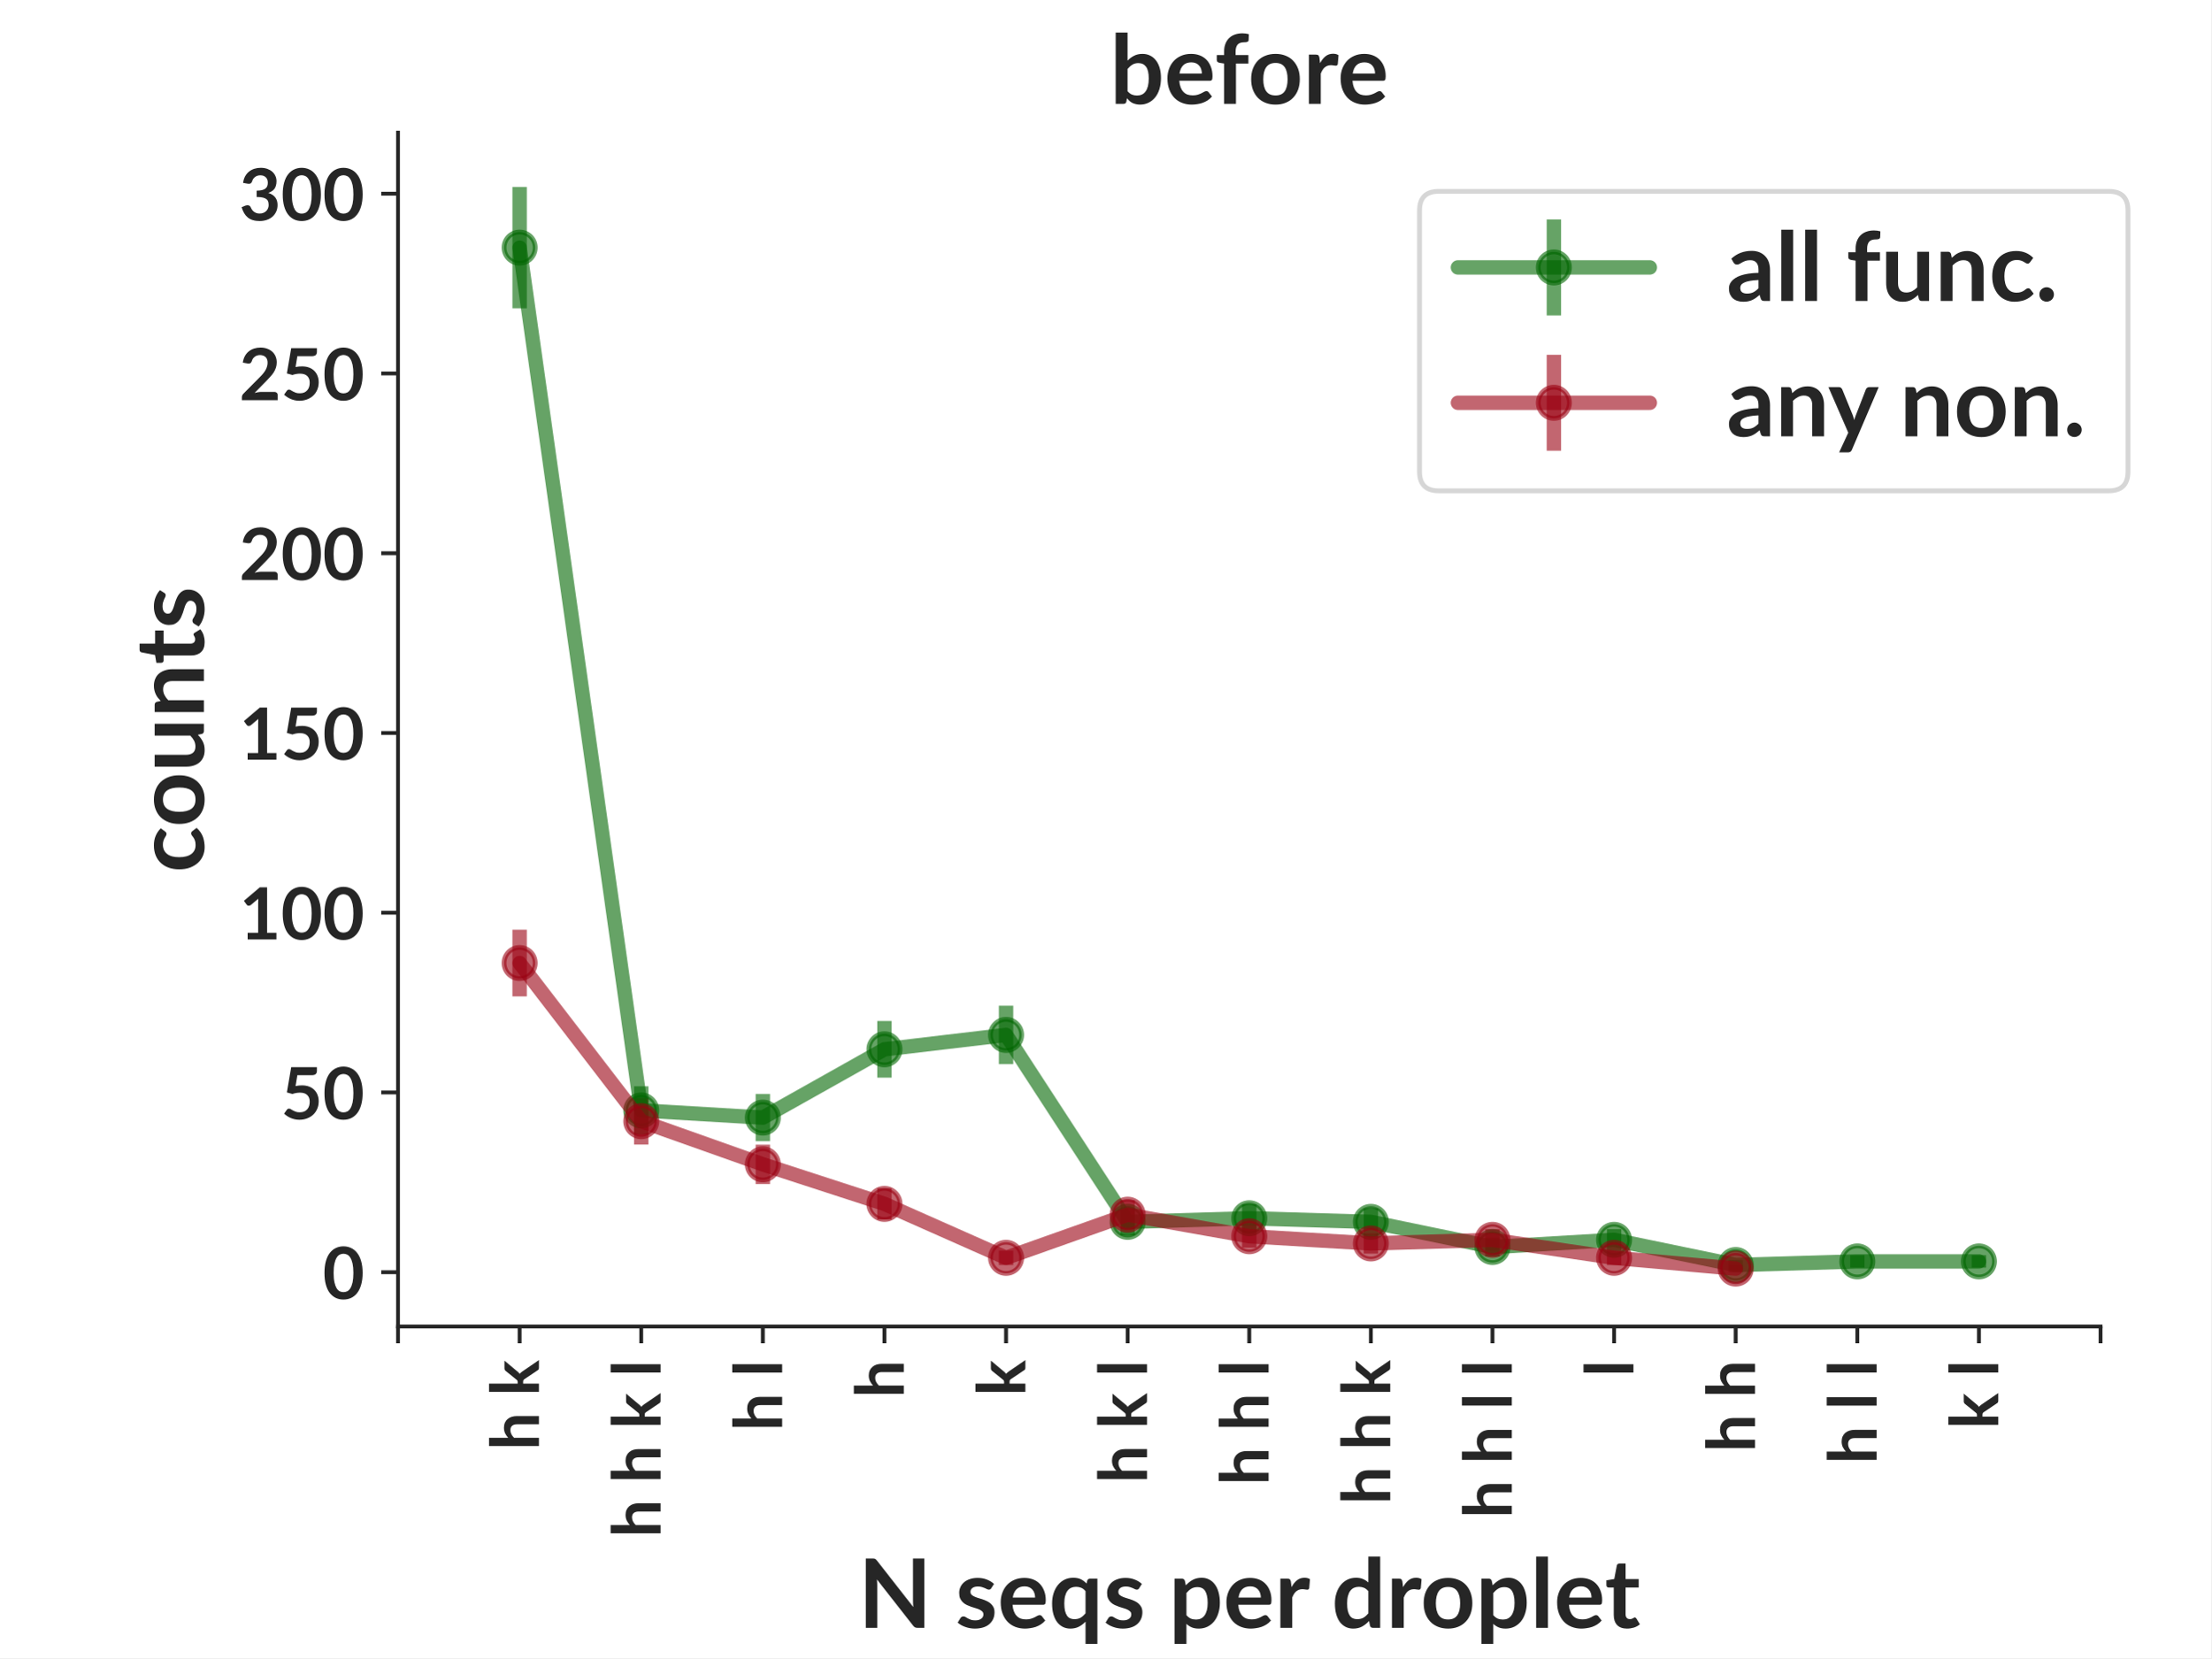
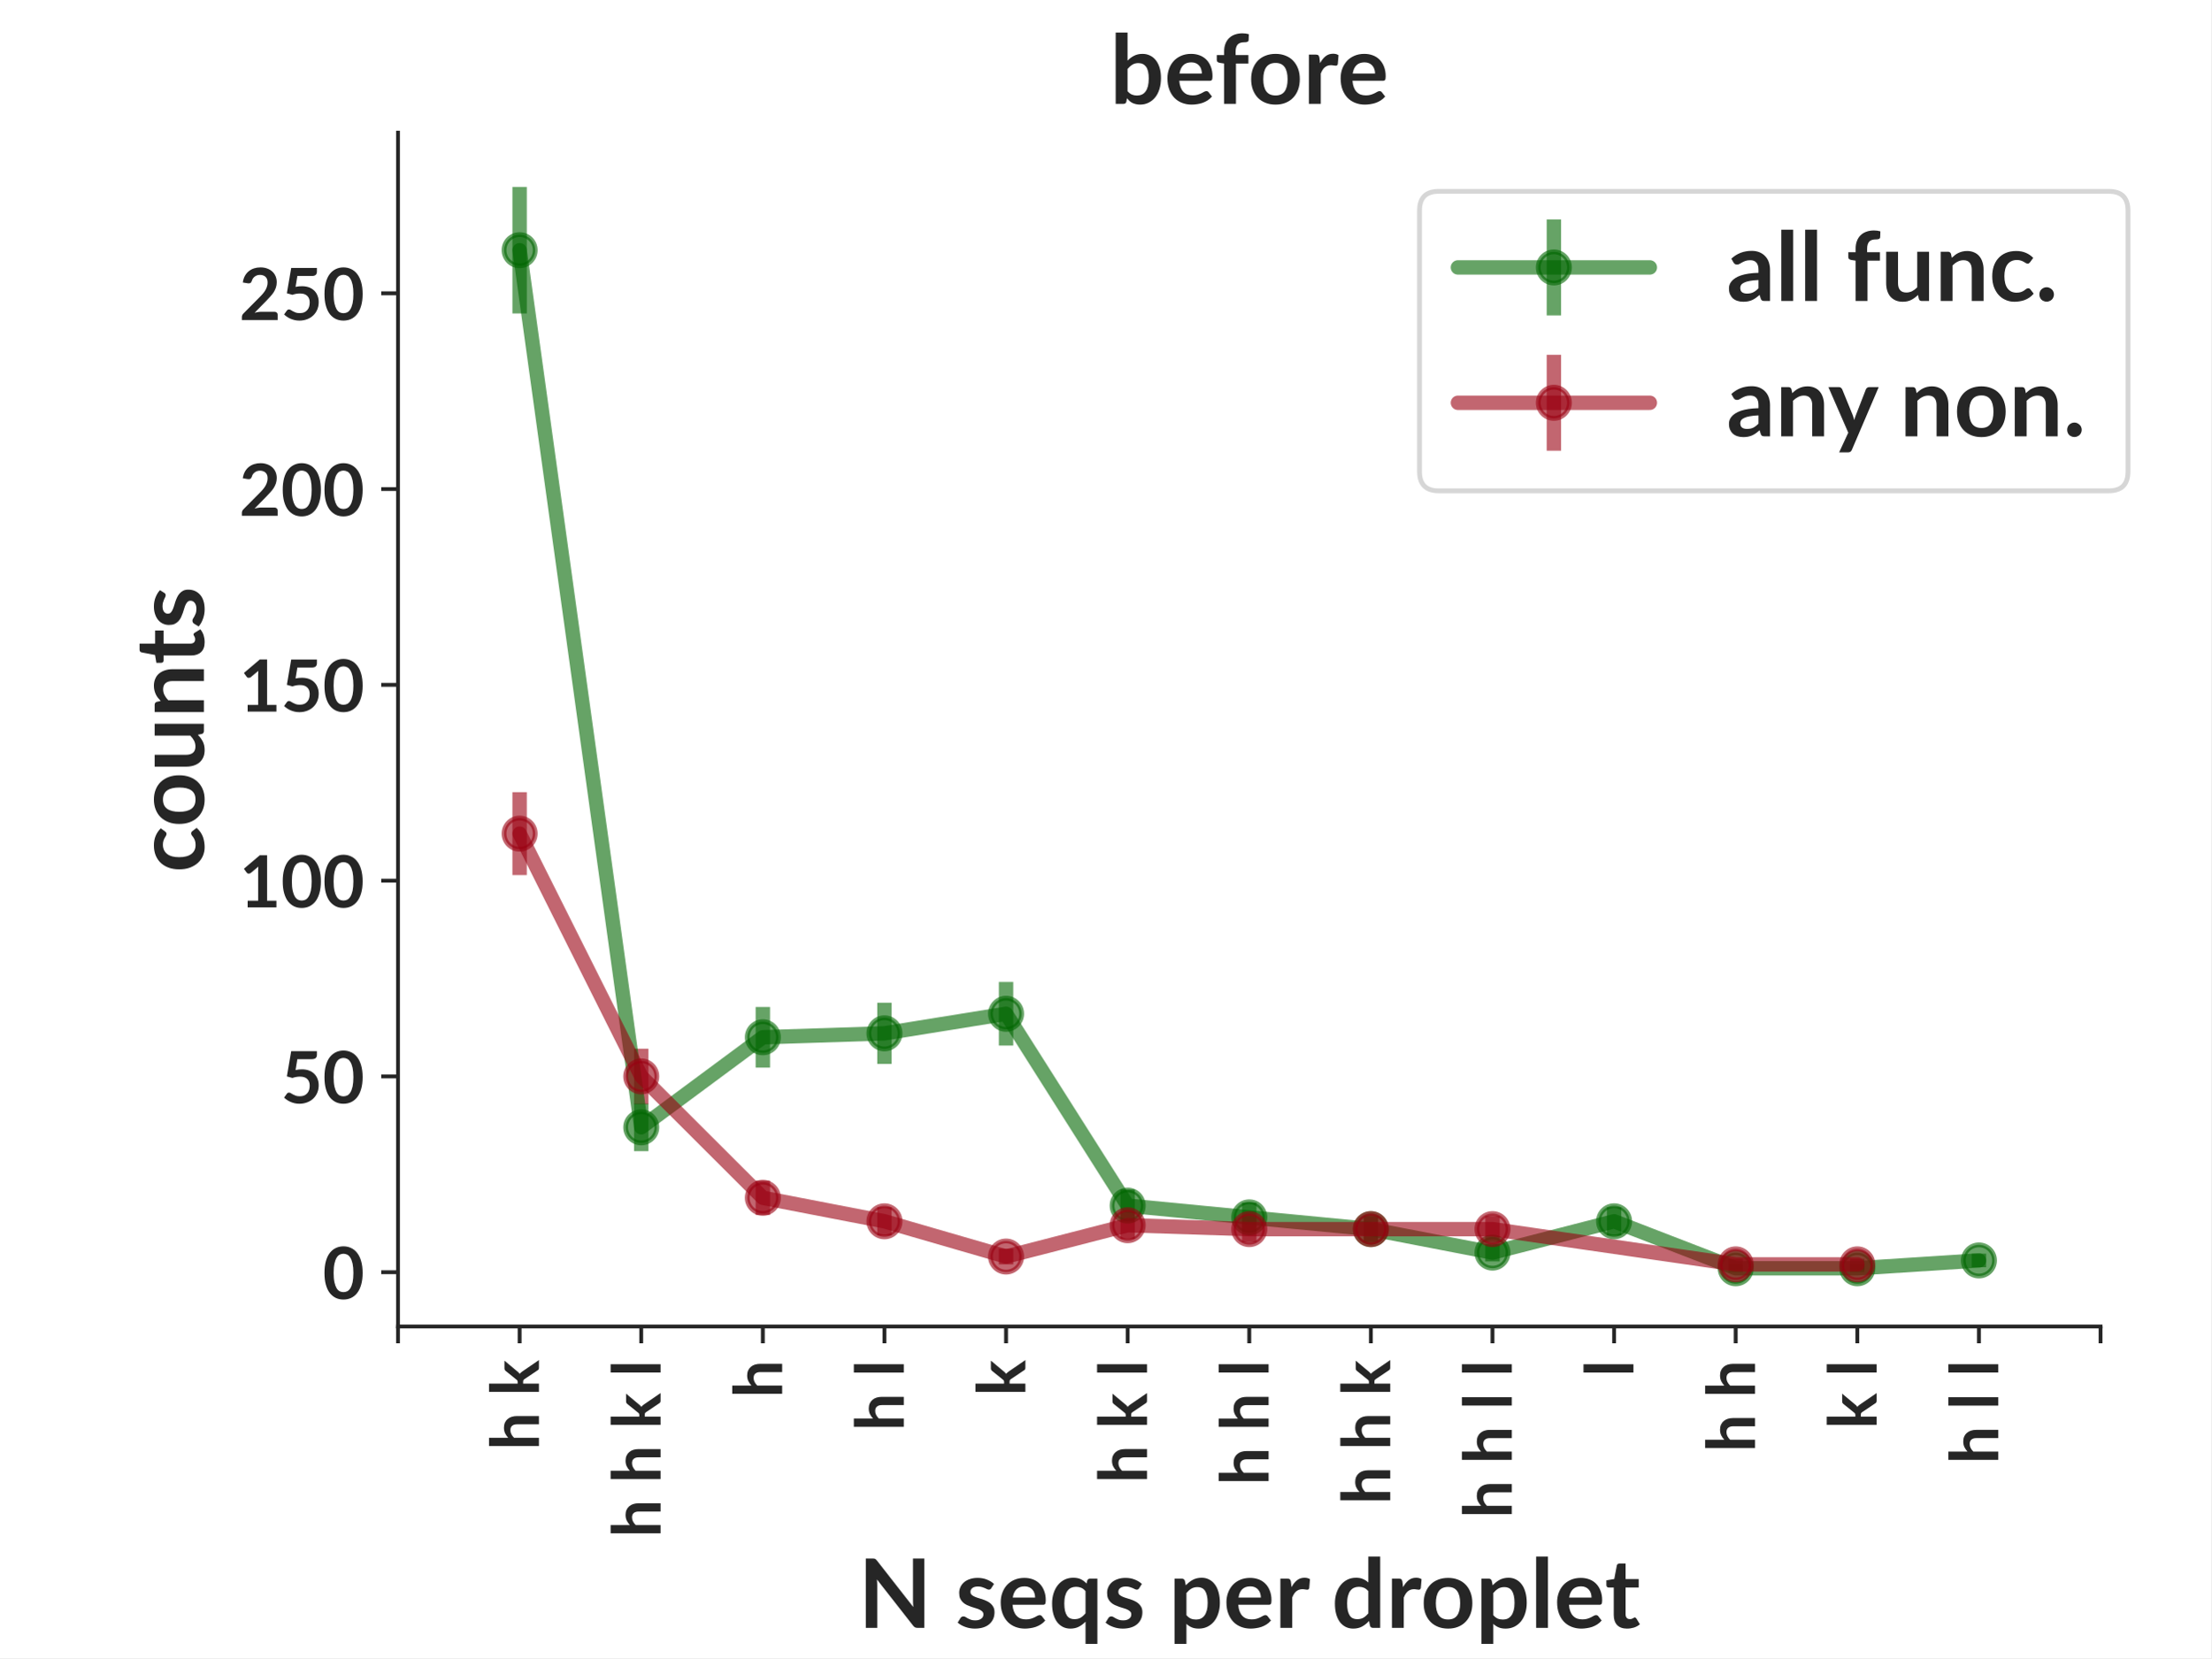
<svg xmlns="http://www.w3.org/2000/svg" xmlns:xlink="http://www.w3.org/1999/xlink" width="460.8pt" height="345.6pt" viewBox="0 0 460.8 345.6" version="1.1">
  <defs>
    <style type="text/css">*{stroke-linejoin: round; stroke-linecap: butt}</style>
  </defs>
  <g id="figure_1">
    <g id="patch_1">
      <path d="M 0 345.6  L 460.8 345.6  L 460.8 0  L 0 0  z " style="fill: #ffffff" />
    </g>
    <g id="axes_1">
      <g id="patch_2">
        <path d="M 82.944 276.48  L 437.76 276.48  L 437.76 27.648  L 82.944 27.648  z " style="fill: #ffffff" />
      </g>
      <g id="matplotlib.axis_1">
        <g id="xtick_1">
          <g id="line2d_1">
            <defs>
-               <path id="m525f04491b" d="M 0 0  L 0 3.5  " style="stroke: #262626; stroke-width: 0.8" />
+               <path id="m0eb0899216" d="M 0 0  L 0 3.5  " style="stroke: #262626; stroke-width: 0.8" />
            </defs>
            <g>
-               <use xlink:href="#m525f04491b" x="82.944" y="276.48" style="fill: #262626; stroke: #262626; stroke-width: 0.8" />
+               <use xlink:href="#m0eb0899216" x="82.944" y="276.48" style="fill: #262626; stroke: #262626; stroke-width: 0.8" />
            </g>
          </g>
        </g>
        <g id="xtick_2">
          <g id="line2d_2">
            <g>
-               <use xlink:href="#m525f04491b" x="108.288" y="276.48" style="fill: #262626; stroke: #262626; stroke-width: 0.8" />
+               <use xlink:href="#m0eb0899216" x="108.288" y="276.48" style="fill: #262626; stroke: #262626; stroke-width: 0.8" />
            </g>
          </g>
          <g id="text_1">
            <text style="font-weight: 700; font-size: 14px; font-family: 'Lato'; fill: #262626" transform="translate(112.3163 302.2619) rotate(-90)">h k</text>
          </g>
        </g>
        <g id="xtick_3">
          <g id="line2d_3">
            <g>
-               <use xlink:href="#m525f04491b" x="133.632" y="276.48" style="fill: #262626; stroke: #262626; stroke-width: 0.8" />
+               <use xlink:href="#m0eb0899216" x="133.632" y="276.48" style="fill: #262626; stroke: #262626; stroke-width: 0.8" />
            </g>
          </g>
          <g id="text_2">
            <text style="font-weight: 700; font-size: 14px; font-family: 'Lato'; fill: #262626" transform="translate(137.6603 320.44) rotate(-90)">h h k l</text>
          </g>
        </g>
        <g id="xtick_4">
          <g id="line2d_4">
            <g>
-               <use xlink:href="#m525f04491b" x="158.976" y="276.48" style="fill: #262626; stroke: #262626; stroke-width: 0.8" />
+               <use xlink:href="#m0eb0899216" x="158.976" y="276.48" style="fill: #262626; stroke: #262626; stroke-width: 0.8" />
            </g>
          </g>
          <g id="text_3">
-             <text style="font-weight: 700; font-size: 14px; font-family: 'Lato'; fill: #262626" transform="translate(163.0043 298.2566) rotate(-90)">h l</text>
+             <text style="font-weight: 700; font-size: 14px; font-family: 'Lato'; fill: #262626" transform="translate(163.0043 291.3769) rotate(-90)">h</text>
          </g>
        </g>
        <g id="xtick_5">
          <g id="line2d_5">
            <g>
-               <use xlink:href="#m525f04491b" x="184.32" y="276.48" style="fill: #262626; stroke: #262626; stroke-width: 0.8" />
+               <use xlink:href="#m0eb0899216" x="184.32" y="276.48" style="fill: #262626; stroke: #262626; stroke-width: 0.8" />
            </g>
          </g>
          <g id="text_4">
-             <text style="font-weight: 700; font-size: 14px; font-family: 'Lato'; fill: #262626" transform="translate(188.3483 291.3769) rotate(-90)">h</text>
+             <text style="font-weight: 700; font-size: 14px; font-family: 'Lato'; fill: #262626" transform="translate(188.3483 298.2566) rotate(-90)">h l</text>
          </g>
        </g>
        <g id="xtick_6">
          <g id="line2d_6">
            <g>
-               <use xlink:href="#m525f04491b" x="209.664" y="276.48" style="fill: #262626; stroke: #262626; stroke-width: 0.8" />
+               <use xlink:href="#m0eb0899216" x="209.664" y="276.48" style="fill: #262626; stroke: #262626; stroke-width: 0.8" />
            </g>
          </g>
          <g id="text_5">
            <text style="font-weight: 700; font-size: 14px; font-family: 'Lato'; fill: #262626" transform="translate(213.6923 290.9634) rotate(-90)">k</text>
          </g>
        </g>
        <g id="xtick_7">
          <g id="line2d_7">
            <g>
-               <use xlink:href="#m525f04491b" x="235.008" y="276.48" style="fill: #262626; stroke: #262626; stroke-width: 0.8" />
+               <use xlink:href="#m0eb0899216" x="235.008" y="276.48" style="fill: #262626; stroke: #262626; stroke-width: 0.8" />
            </g>
          </g>
          <g id="text_6">
            <text style="font-weight: 700; font-size: 14px; font-family: 'Lato'; fill: #262626" transform="translate(239.0363 309.1416) rotate(-90)">h k l</text>
          </g>
        </g>
        <g id="xtick_8">
          <g id="line2d_8">
            <g>
-               <use xlink:href="#m525f04491b" x="260.352" y="276.48" style="fill: #262626; stroke: #262626; stroke-width: 0.8" />
+               <use xlink:href="#m0eb0899216" x="260.352" y="276.48" style="fill: #262626; stroke: #262626; stroke-width: 0.8" />
            </g>
          </g>
          <g id="text_7">
            <text style="font-weight: 700; font-size: 14px; font-family: 'Lato'; fill: #262626" transform="translate(264.3803 309.555) rotate(-90)">h h l</text>
          </g>
        </g>
        <g id="xtick_9">
          <g id="line2d_9">
            <g>
-               <use xlink:href="#m525f04491b" x="285.696" y="276.48" style="fill: #262626; stroke: #262626; stroke-width: 0.8" />
+               <use xlink:href="#m0eb0899216" x="285.696" y="276.48" style="fill: #262626; stroke: #262626; stroke-width: 0.8" />
            </g>
          </g>
          <g id="text_8">
            <text style="font-weight: 700; font-size: 14px; font-family: 'Lato'; fill: #262626" transform="translate(289.7243 313.5603) rotate(-90)">h h k</text>
          </g>
        </g>
        <g id="xtick_10">
          <g id="line2d_10">
            <g>
-               <use xlink:href="#m525f04491b" x="311.04" y="276.48" style="fill: #262626; stroke: #262626; stroke-width: 0.8" />
+               <use xlink:href="#m0eb0899216" x="311.04" y="276.48" style="fill: #262626; stroke: #262626; stroke-width: 0.8" />
            </g>
          </g>
          <g id="text_9">
            <text style="font-weight: 700; font-size: 14px; font-family: 'Lato'; fill: #262626" transform="translate(315.0683 316.4347) rotate(-90)">h h l l</text>
          </g>
        </g>
        <g id="xtick_11">
          <g id="line2d_11">
            <g>
-               <use xlink:href="#m525f04491b" x="336.384" y="276.48" style="fill: #262626; stroke: #262626; stroke-width: 0.8" />
+               <use xlink:href="#m0eb0899216" x="336.384" y="276.48" style="fill: #262626; stroke: #262626; stroke-width: 0.8" />
            </g>
          </g>
          <g id="text_10">
            <text style="font-weight: 700; font-size: 14px; font-family: 'Lato'; fill: #262626" transform="translate(340.4123 286.9581) rotate(-90)">l</text>
          </g>
        </g>
        <g id="xtick_12">
          <g id="line2d_12">
            <g>
-               <use xlink:href="#m525f04491b" x="361.728" y="276.48" style="fill: #262626; stroke: #262626; stroke-width: 0.8" />
+               <use xlink:href="#m0eb0899216" x="361.728" y="276.48" style="fill: #262626; stroke: #262626; stroke-width: 0.8" />
            </g>
          </g>
          <g id="text_11">
            <text style="font-weight: 700; font-size: 14px; font-family: 'Lato'; fill: #262626" transform="translate(365.7563 302.6753) rotate(-90)">h h</text>
          </g>
        </g>
        <g id="xtick_13">
          <g id="line2d_13">
            <g>
-               <use xlink:href="#m525f04491b" x="387.072" y="276.48" style="fill: #262626; stroke: #262626; stroke-width: 0.8" />
+               <use xlink:href="#m0eb0899216" x="387.072" y="276.48" style="fill: #262626; stroke: #262626; stroke-width: 0.8" />
            </g>
          </g>
          <g id="text_12">
-             <text style="font-weight: 700; font-size: 14px; font-family: 'Lato'; fill: #262626" transform="translate(391.1003 305.1363) rotate(-90)">h l l</text>
+             <text style="font-weight: 700; font-size: 14px; font-family: 'Lato'; fill: #262626" transform="translate(391.1003 297.8431) rotate(-90)">k l</text>
          </g>
        </g>
        <g id="xtick_14">
          <g id="line2d_14">
            <g>
-               <use xlink:href="#m525f04491b" x="412.416" y="276.48" style="fill: #262626; stroke: #262626; stroke-width: 0.8" />
+               <use xlink:href="#m0eb0899216" x="412.416" y="276.48" style="fill: #262626; stroke: #262626; stroke-width: 0.8" />
            </g>
          </g>
          <g id="text_13">
-             <text style="font-weight: 700; font-size: 14px; font-family: 'Lato'; fill: #262626" transform="translate(416.4443 297.8431) rotate(-90)">k l</text>
+             <text style="font-weight: 700; font-size: 14px; font-family: 'Lato'; fill: #262626" transform="translate(416.4443 305.1363) rotate(-90)">h l l</text>
          </g>
        </g>
        <g id="xtick_15">
          <g id="line2d_15">
            <g>
-               <use xlink:href="#m525f04491b" x="437.76" y="276.48" style="fill: #262626; stroke: #262626; stroke-width: 0.8" />
+               <use xlink:href="#m0eb0899216" x="437.76" y="276.48" style="fill: #262626; stroke: #262626; stroke-width: 0.8" />
            </g>
          </g>
        </g>
        <g id="text_14">
          <text style="font-weight: 700; font-size: 20px; font-family: 'Lato'; text-anchor: middle; fill: #262626" x="260.352" y="339.299" transform="rotate(-0 260.352 339.2994)">N seqs per droplet</text>
        </g>
      </g>
      <g id="matplotlib.axis_2">
        <g id="ytick_1">
          <g id="line2d_16">
            <defs>
-               <path id="m83aa15bc29" d="M 0 0  L -3.5 0  " style="stroke: #262626; stroke-width: 0.8" />
+               <path id="m9644983e62" d="M 0 0  L -3.5 0  " style="stroke: #262626; stroke-width: 0.8" />
            </defs>
            <g>
-               <use xlink:href="#m83aa15bc29" x="82.944" y="265.169" style="fill: #262626; stroke: #262626; stroke-width: 0.8" />
+               <use xlink:href="#m9644983e62" x="82.944" y="265.169" style="fill: #262626; stroke: #262626; stroke-width: 0.8" />
            </g>
          </g>
          <g id="text_15">
            <text style="font-weight: 700; font-size: 15px; font-family: 'Lato'; text-anchor: end; fill: #262626" x="75.944" y="270.742" transform="rotate(-0 75.944 270.7417)">0</text>
          </g>
        </g>
        <g id="ytick_2">
          <g id="line2d_17">
            <g>
-               <use xlink:href="#m83aa15bc29" x="82.944" y="227.703" style="fill: #262626; stroke: #262626; stroke-width: 0.8" />
+               <use xlink:href="#m9644983e62" x="82.944" y="224.36" style="fill: #262626; stroke: #262626; stroke-width: 0.8" />
            </g>
          </g>
          <g id="text_16">
-             <text style="font-weight: 700; font-size: 15px; font-family: 'Lato'; text-anchor: end; fill: #262626" x="75.944" y="233.275" transform="rotate(-0 75.944 233.2749)">50</text>
+             <text style="font-weight: 700; font-size: 15px; font-family: 'Lato'; text-anchor: end; fill: #262626" x="75.944" y="229.932" transform="rotate(-0 75.944 229.9323)">50</text>
          </g>
        </g>
        <g id="ytick_3">
          <g id="line2d_18">
            <g>
-               <use xlink:href="#m83aa15bc29" x="82.944" y="190.236" style="fill: #262626; stroke: #262626; stroke-width: 0.8" />
+               <use xlink:href="#m9644983e62" x="82.944" y="183.551" style="fill: #262626; stroke: #262626; stroke-width: 0.8" />
            </g>
          </g>
          <g id="text_17">
-             <text style="font-weight: 700; font-size: 15px; font-family: 'Lato'; text-anchor: end; fill: #262626" x="75.944" y="195.808" transform="rotate(-0 75.944 195.8082)">100</text>
+             <text style="font-weight: 700; font-size: 15px; font-family: 'Lato'; text-anchor: end; fill: #262626" x="75.944" y="189.123" transform="rotate(-0 75.944 189.1229)">100</text>
          </g>
        </g>
        <g id="ytick_4">
          <g id="line2d_19">
            <g>
-               <use xlink:href="#m83aa15bc29" x="82.944" y="152.769" style="fill: #262626; stroke: #262626; stroke-width: 0.8" />
+               <use xlink:href="#m9644983e62" x="82.944" y="142.741" style="fill: #262626; stroke: #262626; stroke-width: 0.8" />
            </g>
          </g>
          <g id="text_18">
-             <text style="font-weight: 700; font-size: 15px; font-family: 'Lato'; text-anchor: end; fill: #262626" x="75.944" y="158.341" transform="rotate(-0 75.944 158.3414)">150</text>
+             <text style="font-weight: 700; font-size: 15px; font-family: 'Lato'; text-anchor: end; fill: #262626" x="75.944" y="148.314" transform="rotate(-0 75.944 148.3136)">150</text>
          </g>
        </g>
        <g id="ytick_5">
          <g id="line2d_20">
            <g>
-               <use xlink:href="#m83aa15bc29" x="82.944" y="115.302" style="fill: #262626; stroke: #262626; stroke-width: 0.8" />
+               <use xlink:href="#m9644983e62" x="82.944" y="101.932" style="fill: #262626; stroke: #262626; stroke-width: 0.8" />
            </g>
          </g>
          <g id="text_19">
-             <text style="font-weight: 700; font-size: 15px; font-family: 'Lato'; text-anchor: end; fill: #262626" x="75.944" y="120.875" transform="rotate(-0 75.944 120.8746)">200</text>
+             <text style="font-weight: 700; font-size: 15px; font-family: 'Lato'; text-anchor: end; fill: #262626" x="75.944" y="107.504" transform="rotate(-0 75.944 107.5042)">200</text>
          </g>
        </g>
        <g id="ytick_6">
          <g id="line2d_21">
            <g>
-               <use xlink:href="#m83aa15bc29" x="82.944" y="77.836" style="fill: #262626; stroke: #262626; stroke-width: 0.8" />
+               <use xlink:href="#m9644983e62" x="82.944" y="61.123" style="fill: #262626; stroke: #262626; stroke-width: 0.8" />
            </g>
          </g>
          <g id="text_20">
-             <text style="font-weight: 700; font-size: 15px; font-family: 'Lato'; text-anchor: end; fill: #262626" x="75.944" y="83.408" transform="rotate(-0 75.944 83.4078)">250</text>
-           </g>
-         </g>
-         <g id="ytick_7">
-           <g id="line2d_22">
-             <g>
-               <use xlink:href="#m83aa15bc29" x="82.944" y="40.369" style="fill: #262626; stroke: #262626; stroke-width: 0.8" />
-             </g>
-           </g>
-           <g id="text_21">
-             <text style="font-weight: 700; font-size: 15px; font-family: 'Lato'; text-anchor: end; fill: #262626" x="75.944" y="45.941" transform="rotate(-0 75.944 45.94102)">300</text>
-           </g>
-         </g>
-         <g id="text_22">
+             <text style="font-weight: 700; font-size: 15px; font-family: 'Lato'; text-anchor: end; fill: #262626" x="75.944" y="66.695" transform="rotate(-0 75.944 66.69479)">250</text>
+           </g>
+         </g>
+         <g id="text_21">
          <text style="font-weight: 700; font-size: 20px; font-family: 'Lato'; text-anchor: middle; fill: #262626" x="42.494" y="152.064" transform="rotate(-90 42.494 152.064)">counts</text>
        </g>
      </g>
      <g id="LineCollection_1">
-         <path d="M 108.288 64.259  L 108.288 38.959  " clip-path="url(#p805f6bf005)" style="fill: none; stroke: #006600; stroke-opacity: 0.6; stroke-width: 3" />
-         <path d="M 133.632 236.476  L 133.632 226.423  " clip-path="url(#p805f6bf005)" style="fill: none; stroke: #006600; stroke-opacity: 0.6; stroke-width: 3" />
-         <path d="M 158.976 237.862  L 158.976 228.034  " clip-path="url(#p805f6bf005)" style="fill: none; stroke: #006600; stroke-opacity: 0.6; stroke-width: 3" />
-         <path d="M 184.32 224.611  L 184.32 212.81  " clip-path="url(#p805f6bf005)" style="fill: none; stroke: #006600; stroke-opacity: 0.6; stroke-width: 3" />
-         <path d="M 209.664 221.801  L 209.664 209.626  " clip-path="url(#p805f6bf005)" style="fill: none; stroke: #006600; stroke-opacity: 0.6; stroke-width: 3" />
-         <path d="M 235.008 257.483  L 235.008 251.875  " clip-path="url(#p805f6bf005)" style="fill: none; stroke: #006600; stroke-opacity: 0.6; stroke-width: 3" />
-         <path d="M 260.352 256.832  L 260.352 251.027  " clip-path="url(#p805f6bf005)" style="fill: none; stroke: #006600; stroke-opacity: 0.6; stroke-width: 3" />
-         <path d="M 285.696 257.483  L 285.696 251.875  " clip-path="url(#p805f6bf005)" style="fill: none; stroke: #006600; stroke-opacity: 0.6; stroke-width: 3" />
-         <path d="M 311.04 261.907  L 311.04 257.942  " clip-path="url(#p805f6bf005)" style="fill: none; stroke: #006600; stroke-opacity: 0.6; stroke-width: 3" />
-         <path d="M 336.384 260.673  L 336.384 256.177  " clip-path="url(#p805f6bf005)" style="fill: none; stroke: #006600; stroke-opacity: 0.6; stroke-width: 3" />
-         <path d="M 361.728 264.731  L 361.728 262.611  " clip-path="url(#p805f6bf005)" style="fill: none; stroke: #006600; stroke-opacity: 0.6; stroke-width: 3" />
-         <path d="M 387.072 264.219  L 387.072 261.624  " clip-path="url(#p805f6bf005)" style="fill: none; stroke: #006600; stroke-opacity: 0.6; stroke-width: 3" />
-         <path d="M 412.416 264.219  L 412.416 261.624  " clip-path="url(#p805f6bf005)" style="fill: none; stroke: #006600; stroke-opacity: 0.6; stroke-width: 3" />
+         <path d="M 108.288 65.33  L 108.288 38.959  " clip-path="url(#pd9fb37fc7d)" style="fill: none; stroke: #006600; stroke-opacity: 0.6; stroke-width: 3" />
+         <path d="M 133.632 239.935  L 133.632 230.006  " clip-path="url(#pd9fb37fc7d)" style="fill: none; stroke: #006600; stroke-opacity: 0.6; stroke-width: 3" />
+         <path d="M 158.976 222.52  L 158.976 209.876  " clip-path="url(#pd9fb37fc7d)" style="fill: none; stroke: #006600; stroke-opacity: 0.6; stroke-width: 3" />
+         <path d="M 184.32 221.757  L 184.32 209.007  " clip-path="url(#pd9fb37fc7d)" style="fill: none; stroke: #006600; stroke-opacity: 0.6; stroke-width: 3" />
+         <path d="M 209.664 217.932  L 209.664 204.67  " clip-path="url(#pd9fb37fc7d)" style="fill: none; stroke: #006600; stroke-opacity: 0.6; stroke-width: 3" />
+         <path d="M 235.008 254.659  L 235.008 247.929  " clip-path="url(#pd9fb37fc7d)" style="fill: none; stroke: #006600; stroke-opacity: 0.6; stroke-width: 3" />
+         <path d="M 260.352 256.797  L 260.352 250.689  " clip-path="url(#pd9fb37fc7d)" style="fill: none; stroke: #006600; stroke-opacity: 0.6; stroke-width: 3" />
+         <path d="M 285.696 258.898  L 285.696 253.484  " clip-path="url(#pd9fb37fc7d)" style="fill: none; stroke: #006600; stroke-opacity: 0.6; stroke-width: 3" />
+         <path d="M 311.04 262.914  L 311.04 259.263  " clip-path="url(#pd9fb37fc7d)" style="fill: none; stroke: #006600; stroke-opacity: 0.6; stroke-width: 3" />
+         <path d="M 336.384 257.502  L 336.384 251.616  " clip-path="url(#pd9fb37fc7d)" style="fill: none; stroke: #006600; stroke-opacity: 0.6; stroke-width: 3" />
+         <path d="M 361.728 265.169  L 361.728 263.537  " clip-path="url(#pd9fb37fc7d)" style="fill: none; stroke: #006600; stroke-opacity: 0.6; stroke-width: 3" />
+         <path d="M 387.072 265.169  L 387.072 263.537  " clip-path="url(#pd9fb37fc7d)" style="fill: none; stroke: #006600; stroke-opacity: 0.6; stroke-width: 3" />
+         <path d="M 412.416 264.135  L 412.416 261.307  " clip-path="url(#pd9fb37fc7d)" style="fill: none; stroke: #006600; stroke-opacity: 0.6; stroke-width: 3" />
      </g>
      <g id="LineCollection_2">
-         <path d="M 108.288 207.676  L 108.288 193.778  " clip-path="url(#p805f6bf005)" style="fill: none; stroke: #990012; stroke-opacity: 0.6; stroke-width: 3" />
-         <path d="M 133.632 238.554  L 133.632 228.841  " clip-path="url(#p805f6bf005)" style="fill: none; stroke: #990012; stroke-opacity: 0.6; stroke-width: 3" />
-         <path d="M 158.976 246.794  L 158.976 238.585  " clip-path="url(#p805f6bf005)" style="fill: none; stroke: #990012; stroke-opacity: 0.6; stroke-width: 3" />
-         <path d="M 184.32 254.198  L 184.32 247.666  " clip-path="url(#p805f6bf005)" style="fill: none; stroke: #990012; stroke-opacity: 0.6; stroke-width: 3" />
-         <path d="M 209.664 263.671  L 209.664 260.673  " clip-path="url(#p805f6bf005)" style="fill: none; stroke: #990012; stroke-opacity: 0.6; stroke-width: 3" />
-         <path d="M 235.008 256.177  L 235.008 250.183  " clip-path="url(#p805f6bf005)" style="fill: none; stroke: #990012; stroke-opacity: 0.6; stroke-width: 3" />
-         <path d="M 260.352 260.046  L 260.352 255.306  " clip-path="url(#p805f6bf005)" style="fill: none; stroke: #990012; stroke-opacity: 0.6; stroke-width: 3" />
-         <path d="M 285.696 261.294  L 285.696 257.055  " clip-path="url(#p805f6bf005)" style="fill: none; stroke: #990012; stroke-opacity: 0.6; stroke-width: 3" />
-         <path d="M 311.04 260.673  L 311.04 256.177  " clip-path="url(#p805f6bf005)" style="fill: none; stroke: #990012; stroke-opacity: 0.6; stroke-width: 3" />
-         <path d="M 336.384 263.671  L 336.384 260.673  " clip-path="url(#p805f6bf005)" style="fill: none; stroke: #990012; stroke-opacity: 0.6; stroke-width: 3" />
-         <path d="M 361.728 265.169  L 361.728 263.671  " clip-path="url(#p805f6bf005)" style="fill: none; stroke: #990012; stroke-opacity: 0.6; stroke-width: 3" />
+         <path d="M 108.288 182.394  L 108.288 165.119  " clip-path="url(#pd9fb37fc7d)" style="fill: none; stroke: #990012; stroke-opacity: 0.6; stroke-width: 3" />
+         <path d="M 133.632 230.131  L 133.632 218.589  " clip-path="url(#pd9fb37fc7d)" style="fill: none; stroke: #990012; stroke-opacity: 0.6; stroke-width: 3" />
+         <path d="M 158.976 253.22  L 158.976 246.104  " clip-path="url(#pd9fb37fc7d)" style="fill: none; stroke: #990012; stroke-opacity: 0.6; stroke-width: 3" />
+         <path d="M 184.32 257.502  L 184.32 251.616  " clip-path="url(#pd9fb37fc7d)" style="fill: none; stroke: #990012; stroke-opacity: 0.6; stroke-width: 3" />
+         <path d="M 209.664 263.537  L 209.664 260.272  " clip-path="url(#pd9fb37fc7d)" style="fill: none; stroke: #990012; stroke-opacity: 0.6; stroke-width: 3" />
+         <path d="M 235.008 258.203  L 235.008 252.548  " clip-path="url(#pd9fb37fc7d)" style="fill: none; stroke: #990012; stroke-opacity: 0.6; stroke-width: 3" />
+         <path d="M 260.352 258.898  L 260.352 253.484  " clip-path="url(#pd9fb37fc7d)" style="fill: none; stroke: #990012; stroke-opacity: 0.6; stroke-width: 3" />
+         <path d="M 285.696 258.898  L 285.696 253.484  " clip-path="url(#pd9fb37fc7d)" style="fill: none; stroke: #990012; stroke-opacity: 0.6; stroke-width: 3" />
+         <path d="M 311.04 258.898  L 311.04 253.484  " clip-path="url(#pd9fb37fc7d)" style="fill: none; stroke: #990012; stroke-opacity: 0.6; stroke-width: 3" />
+         <path d="M 361.728 264.691  L 361.728 262.383  " clip-path="url(#pd9fb37fc7d)" style="fill: none; stroke: #990012; stroke-opacity: 0.6; stroke-width: 3" />
+         <path d="M 387.072 264.691  L 387.072 262.383  " clip-path="url(#pd9fb37fc7d)" style="fill: none; stroke: #990012; stroke-opacity: 0.6; stroke-width: 3" />
+       </g>
+       <g id="line2d_22">
+         <path d="M 108.288 52.144  L 133.632 234.971  L 158.976 216.198  L 184.32 215.382  L 209.664 211.301  L 235.008 251.294  L 260.352 253.743  L 285.696 256.191  L 311.04 261.089  L 336.384 254.559  L 361.728 264.353  L 387.072 264.353  L 412.416 262.721  " clip-path="url(#pd9fb37fc7d)" style="fill: none; stroke: #006600; stroke-opacity: 0.6; stroke-width: 3; stroke-linecap: round" />
+         <defs>
+           <path id="m6768b43e93" d="M 0 3.25  C 0.862 3.25 1.689 2.908 2.298 2.298  C 2.908 1.689 3.25 0.862 3.25 0  C 3.25 -0.862 2.908 -1.689 2.298 -2.298  C 1.689 -2.908 0.862 -3.25 0 -3.25  C -0.862 -3.25 -1.689 -2.908 -2.298 -2.298  C -2.908 -1.689 -3.25 -0.862 -3.25 0  C -3.25 0.862 -2.908 1.689 -2.298 2.298  C -1.689 2.908 -0.862 3.25 0 3.25  z " style="stroke: #006600; stroke-opacity: 0.6" />
+         </defs>
+         <g clip-path="url(#pd9fb37fc7d)">
+           <use xlink:href="#m6768b43e93" x="108.288" y="52.144" style="fill: #006600; fill-opacity: 0.6; stroke: #006600; stroke-opacity: 0.6" />
+           <use xlink:href="#m6768b43e93" x="133.632" y="234.971" style="fill: #006600; fill-opacity: 0.6; stroke: #006600; stroke-opacity: 0.6" />
+           <use xlink:href="#m6768b43e93" x="158.976" y="216.198" style="fill: #006600; fill-opacity: 0.6; stroke: #006600; stroke-opacity: 0.6" />
+           <use xlink:href="#m6768b43e93" x="184.32" y="215.382" style="fill: #006600; fill-opacity: 0.6; stroke: #006600; stroke-opacity: 0.6" />
+           <use xlink:href="#m6768b43e93" x="209.664" y="211.301" style="fill: #006600; fill-opacity: 0.6; stroke: #006600; stroke-opacity: 0.6" />
+           <use xlink:href="#m6768b43e93" x="235.008" y="251.294" style="fill: #006600; fill-opacity: 0.6; stroke: #006600; stroke-opacity: 0.6" />
+           <use xlink:href="#m6768b43e93" x="260.352" y="253.743" style="fill: #006600; fill-opacity: 0.6; stroke: #006600; stroke-opacity: 0.6" />
+           <use xlink:href="#m6768b43e93" x="285.696" y="256.191" style="fill: #006600; fill-opacity: 0.6; stroke: #006600; stroke-opacity: 0.6" />
+           <use xlink:href="#m6768b43e93" x="311.04" y="261.089" style="fill: #006600; fill-opacity: 0.6; stroke: #006600; stroke-opacity: 0.6" />
+           <use xlink:href="#m6768b43e93" x="336.384" y="254.559" style="fill: #006600; fill-opacity: 0.6; stroke: #006600; stroke-opacity: 0.6" />
+           <use xlink:href="#m6768b43e93" x="361.728" y="264.353" style="fill: #006600; fill-opacity: 0.6; stroke: #006600; stroke-opacity: 0.6" />
+           <use xlink:href="#m6768b43e93" x="387.072" y="264.353" style="fill: #006600; fill-opacity: 0.6; stroke: #006600; stroke-opacity: 0.6" />
+           <use xlink:href="#m6768b43e93" x="412.416" y="262.721" style="fill: #006600; fill-opacity: 0.6; stroke: #006600; stroke-opacity: 0.6" />
+         </g>
      </g>
      <g id="line2d_23">
-         <path d="M 108.288 51.609  L 133.632 231.449  L 158.976 232.948  L 184.32 218.711  L 209.664 215.713  L 235.008 254.679  L 260.352 253.929  L 285.696 254.679  L 311.04 259.924  L 336.384 258.425  L 361.728 263.671  L 387.072 262.921  L 412.416 262.921  " clip-path="url(#p805f6bf005)" style="fill: none; stroke: #006600; stroke-opacity: 0.6; stroke-width: 3; stroke-linecap: round" />
+         <path d="M 108.288 173.756  L 133.632 224.36  L 158.976 249.662  L 184.32 254.559  L 209.664 261.905  L 235.008 255.375  L 260.352 256.191  L 285.696 256.191  L 311.04 256.191  L 361.728 263.537  L 387.072 263.537  " clip-path="url(#pd9fb37fc7d)" style="fill: none; stroke: #990012; stroke-opacity: 0.6; stroke-width: 3; stroke-linecap: round" />
        <defs>
-           <path id="ma5db863d61" d="M 0 3.25  C 0.862 3.25 1.689 2.908 2.298 2.298  C 2.908 1.689 3.25 0.862 3.25 0  C 3.25 -0.862 2.908 -1.689 2.298 -2.298  C 1.689 -2.908 0.862 -3.25 0 -3.25  C -0.862 -3.25 -1.689 -2.908 -2.298 -2.298  C -2.908 -1.689 -3.25 -0.862 -3.25 0  C -3.25 0.862 -2.908 1.689 -2.298 2.298  C -1.689 2.908 -0.862 3.25 0 3.25  z " style="stroke: #006600; stroke-opacity: 0.6" />
+           <path id="m9f77afa1e2" d="M 0 3.25  C 0.862 3.25 1.689 2.908 2.298 2.298  C 2.908 1.689 3.25 0.862 3.25 0  C 3.25 -0.862 2.908 -1.689 2.298 -2.298  C 1.689 -2.908 0.862 -3.25 0 -3.25  C -0.862 -3.25 -1.689 -2.908 -2.298 -2.298  C -2.908 -1.689 -3.25 -0.862 -3.25 0  C -3.25 0.862 -2.908 1.689 -2.298 2.298  C -1.689 2.908 -0.862 3.25 0 3.25  z " style="stroke: #990012; stroke-opacity: 0.6" />
        </defs>
-         <g clip-path="url(#p805f6bf005)">
-           <use xlink:href="#ma5db863d61" x="108.288" y="51.609" style="fill: #006600; fill-opacity: 0.6; stroke: #006600; stroke-opacity: 0.6" />
-           <use xlink:href="#ma5db863d61" x="133.632" y="231.449" style="fill: #006600; fill-opacity: 0.6; stroke: #006600; stroke-opacity: 0.6" />
-           <use xlink:href="#ma5db863d61" x="158.976" y="232.948" style="fill: #006600; fill-opacity: 0.6; stroke: #006600; stroke-opacity: 0.6" />
-           <use xlink:href="#ma5db863d61" x="184.32" y="218.711" style="fill: #006600; fill-opacity: 0.6; stroke: #006600; stroke-opacity: 0.6" />
-           <use xlink:href="#ma5db863d61" x="209.664" y="215.713" style="fill: #006600; fill-opacity: 0.6; stroke: #006600; stroke-opacity: 0.6" />
-           <use xlink:href="#ma5db863d61" x="235.008" y="254.679" style="fill: #006600; fill-opacity: 0.6; stroke: #006600; stroke-opacity: 0.6" />
-           <use xlink:href="#ma5db863d61" x="260.352" y="253.929" style="fill: #006600; fill-opacity: 0.6; stroke: #006600; stroke-opacity: 0.6" />
-           <use xlink:href="#ma5db863d61" x="285.696" y="254.679" style="fill: #006600; fill-opacity: 0.6; stroke: #006600; stroke-opacity: 0.6" />
-           <use xlink:href="#ma5db863d61" x="311.04" y="259.924" style="fill: #006600; fill-opacity: 0.6; stroke: #006600; stroke-opacity: 0.6" />
-           <use xlink:href="#ma5db863d61" x="336.384" y="258.425" style="fill: #006600; fill-opacity: 0.6; stroke: #006600; stroke-opacity: 0.6" />
-           <use xlink:href="#ma5db863d61" x="361.728" y="263.671" style="fill: #006600; fill-opacity: 0.6; stroke: #006600; stroke-opacity: 0.6" />
-           <use xlink:href="#ma5db863d61" x="387.072" y="262.921" style="fill: #006600; fill-opacity: 0.6; stroke: #006600; stroke-opacity: 0.6" />
-           <use xlink:href="#ma5db863d61" x="412.416" y="262.921" style="fill: #006600; fill-opacity: 0.6; stroke: #006600; stroke-opacity: 0.6" />
-         </g>
-       </g>
-       <g id="line2d_24">
-         <path d="M 108.288 200.727  L 133.632 233.697  L 158.976 242.689  L 184.32 250.932  L 209.664 262.172  L 235.008 253.18  L 260.352 257.676  L 285.696 259.175  L 311.04 258.425  L 336.384 262.172  L 361.728 264.42  " clip-path="url(#p805f6bf005)" style="fill: none; stroke: #990012; stroke-opacity: 0.6; stroke-width: 3; stroke-linecap: round" />
-         <defs>
-           <path id="m7d2728f0f9" d="M 0 3.25  C 0.862 3.25 1.689 2.908 2.298 2.298  C 2.908 1.689 3.25 0.862 3.25 0  C 3.25 -0.862 2.908 -1.689 2.298 -2.298  C 1.689 -2.908 0.862 -3.25 0 -3.25  C -0.862 -3.25 -1.689 -2.908 -2.298 -2.298  C -2.908 -1.689 -3.25 -0.862 -3.25 0  C -3.25 0.862 -2.908 1.689 -2.298 2.298  C -1.689 2.908 -0.862 3.25 0 3.25  z " style="stroke: #990012; stroke-opacity: 0.6" />
-         </defs>
-         <g clip-path="url(#p805f6bf005)">
-           <use xlink:href="#m7d2728f0f9" x="108.288" y="200.727" style="fill: #990012; fill-opacity: 0.6; stroke: #990012; stroke-opacity: 0.6" />
-           <use xlink:href="#m7d2728f0f9" x="133.632" y="233.697" style="fill: #990012; fill-opacity: 0.6; stroke: #990012; stroke-opacity: 0.6" />
-           <use xlink:href="#m7d2728f0f9" x="158.976" y="242.689" style="fill: #990012; fill-opacity: 0.6; stroke: #990012; stroke-opacity: 0.6" />
-           <use xlink:href="#m7d2728f0f9" x="184.32" y="250.932" style="fill: #990012; fill-opacity: 0.6; stroke: #990012; stroke-opacity: 0.6" />
-           <use xlink:href="#m7d2728f0f9" x="209.664" y="262.172" style="fill: #990012; fill-opacity: 0.6; stroke: #990012; stroke-opacity: 0.6" />
-           <use xlink:href="#m7d2728f0f9" x="235.008" y="253.18" style="fill: #990012; fill-opacity: 0.6; stroke: #990012; stroke-opacity: 0.6" />
-           <use xlink:href="#m7d2728f0f9" x="260.352" y="257.676" style="fill: #990012; fill-opacity: 0.6; stroke: #990012; stroke-opacity: 0.6" />
-           <use xlink:href="#m7d2728f0f9" x="285.696" y="259.175" style="fill: #990012; fill-opacity: 0.6; stroke: #990012; stroke-opacity: 0.6" />
-           <use xlink:href="#m7d2728f0f9" x="311.04" y="258.425" style="fill: #990012; fill-opacity: 0.6; stroke: #990012; stroke-opacity: 0.6" />
-           <use xlink:href="#m7d2728f0f9" x="336.384" y="262.172" style="fill: #990012; fill-opacity: 0.6; stroke: #990012; stroke-opacity: 0.6" />
-           <use xlink:href="#m7d2728f0f9" x="361.728" y="264.42" style="fill: #990012; fill-opacity: 0.6; stroke: #990012; stroke-opacity: 0.6" />
+         <g clip-path="url(#pd9fb37fc7d)">
+           <use xlink:href="#m9f77afa1e2" x="108.288" y="173.756" style="fill: #990012; fill-opacity: 0.6; stroke: #990012; stroke-opacity: 0.6" />
+           <use xlink:href="#m9f77afa1e2" x="133.632" y="224.36" style="fill: #990012; fill-opacity: 0.6; stroke: #990012; stroke-opacity: 0.6" />
+           <use xlink:href="#m9f77afa1e2" x="158.976" y="249.662" style="fill: #990012; fill-opacity: 0.6; stroke: #990012; stroke-opacity: 0.6" />
+           <use xlink:href="#m9f77afa1e2" x="184.32" y="254.559" style="fill: #990012; fill-opacity: 0.6; stroke: #990012; stroke-opacity: 0.6" />
+           <use xlink:href="#m9f77afa1e2" x="209.664" y="261.905" style="fill: #990012; fill-opacity: 0.6; stroke: #990012; stroke-opacity: 0.6" />
+           <use xlink:href="#m9f77afa1e2" x="235.008" y="255.375" style="fill: #990012; fill-opacity: 0.6; stroke: #990012; stroke-opacity: 0.6" />
+           <use xlink:href="#m9f77afa1e2" x="260.352" y="256.191" style="fill: #990012; fill-opacity: 0.6; stroke: #990012; stroke-opacity: 0.6" />
+           <use xlink:href="#m9f77afa1e2" x="285.696" y="256.191" style="fill: #990012; fill-opacity: 0.6; stroke: #990012; stroke-opacity: 0.6" />
+           <use xlink:href="#m9f77afa1e2" x="311.04" y="256.191" style="fill: #990012; fill-opacity: 0.6; stroke: #990012; stroke-opacity: 0.6" />
+           <use xlink:href="#m9f77afa1e2" x="361.728" y="263.537" style="fill: #990012; fill-opacity: 0.6; stroke: #990012; stroke-opacity: 0.6" />
+           <use xlink:href="#m9f77afa1e2" x="387.072" y="263.537" style="fill: #990012; fill-opacity: 0.6; stroke: #990012; stroke-opacity: 0.6" />
        </g>
      </g>
      <g id="patch_3">
        <path d="M 82.944 276.48  L 82.944 27.648  " style="fill: none; stroke: #262626; stroke-width: 0.8; stroke-linejoin: miter; stroke-linecap: square" />
      </g>
      <g id="patch_4">
        <path d="M 82.944 276.48  L 437.76 276.48  " style="fill: none; stroke: #262626; stroke-width: 0.8; stroke-linejoin: miter; stroke-linecap: square" />
      </g>
-       <g id="text_23">
+       <g id="text_22">
        <text style="font-weight: 700; font-size: 20px; font-family: 'Lato'; text-anchor: middle; fill: #262626" x="260.352" y="21.648" transform="rotate(-0 260.352 21.648)">before</text>
      </g>
      <g id="legend_1">
        <g id="patch_5">
          <path d="M 299.834 102.298  L 439.477 102.298  Q 443.477 102.298 443.477 98.298  L 443.477 43.879  Q 443.477 39.879 439.477 39.879  L 299.834 39.879  Q 295.834 39.879 295.834 43.879  L 295.834 98.298  Q 295.834 102.298 299.834 102.298  z " style="fill: #ffffff; opacity: 0.8; stroke: #cccccc; stroke-linejoin: miter" />
        </g>
        <g id="LineCollection_3">
          <path d="M 323.834 65.738  L 323.834 45.738  " style="fill: none; stroke: #006600; stroke-opacity: 0.6; stroke-width: 3" />
        </g>
+         <g id="line2d_24">
+           <path d="M 303.834 55.738  L 343.834 55.738  " style="fill: none; stroke: #006600; stroke-opacity: 0.6; stroke-width: 3; stroke-linecap: round" />
+         </g>
        <g id="line2d_25">
-           <path d="M 303.834 55.738  L 343.834 55.738  " style="fill: none; stroke: #006600; stroke-opacity: 0.6; stroke-width: 3; stroke-linecap: round" />
-         </g>
-         <g id="line2d_26">
          <g>
-             <use xlink:href="#ma5db863d61" x="323.834" y="55.738" style="fill: #006600; fill-opacity: 0.6; stroke: #006600; stroke-opacity: 0.6" />
-           </g>
-         </g>
-         <g id="text_24">
+             <use xlink:href="#m6768b43e93" x="323.834" y="55.738" style="fill: #006600; fill-opacity: 0.6; stroke: #006600; stroke-opacity: 0.6" />
+           </g>
+         </g>
+         <g id="text_23">
          <text style="font-weight: 700; font-size: 20px; font-family: 'Lato'; text-anchor: start; fill: #262626" x="359.834" y="62.738" transform="rotate(-0 359.8336 62.73822)">all func.</text>
        </g>
        <g id="LineCollection_4">
          <path d="M 323.834 93.948  L 323.834 73.948  " style="fill: none; stroke: #990012; stroke-opacity: 0.6; stroke-width: 3" />
        </g>
+         <g id="line2d_26">
+           <path d="M 303.834 83.948  L 343.834 83.948  " style="fill: none; stroke: #990012; stroke-opacity: 0.6; stroke-width: 3; stroke-linecap: round" />
+         </g>
        <g id="line2d_27">
-           <path d="M 303.834 83.948  L 343.834 83.948  " style="fill: none; stroke: #990012; stroke-opacity: 0.6; stroke-width: 3; stroke-linecap: round" />
-         </g>
-         <g id="line2d_28">
          <g>
-             <use xlink:href="#m7d2728f0f9" x="323.834" y="83.948" style="fill: #990012; fill-opacity: 0.6; stroke: #990012; stroke-opacity: 0.6" />
-           </g>
-         </g>
-         <g id="text_25">
+             <use xlink:href="#m9f77afa1e2" x="323.834" y="83.948" style="fill: #990012; fill-opacity: 0.6; stroke: #990012; stroke-opacity: 0.6" />
+           </g>
+         </g>
+         <g id="text_24">
          <text style="font-weight: 700; font-size: 20px; font-family: 'Lato'; text-anchor: start; fill: #262626" x="359.834" y="90.948" transform="rotate(-0 359.8336 90.9476)">any non.</text>
        </g>
      </g>
    </g>
  </g>
  <defs>
-     <clipPath id="p805f6bf005">
+     <clipPath id="pd9fb37fc7d">
      <rect x="82.944" y="27.648" width="354.816" height="248.832" />
    </clipPath>
  </defs>
</svg>
